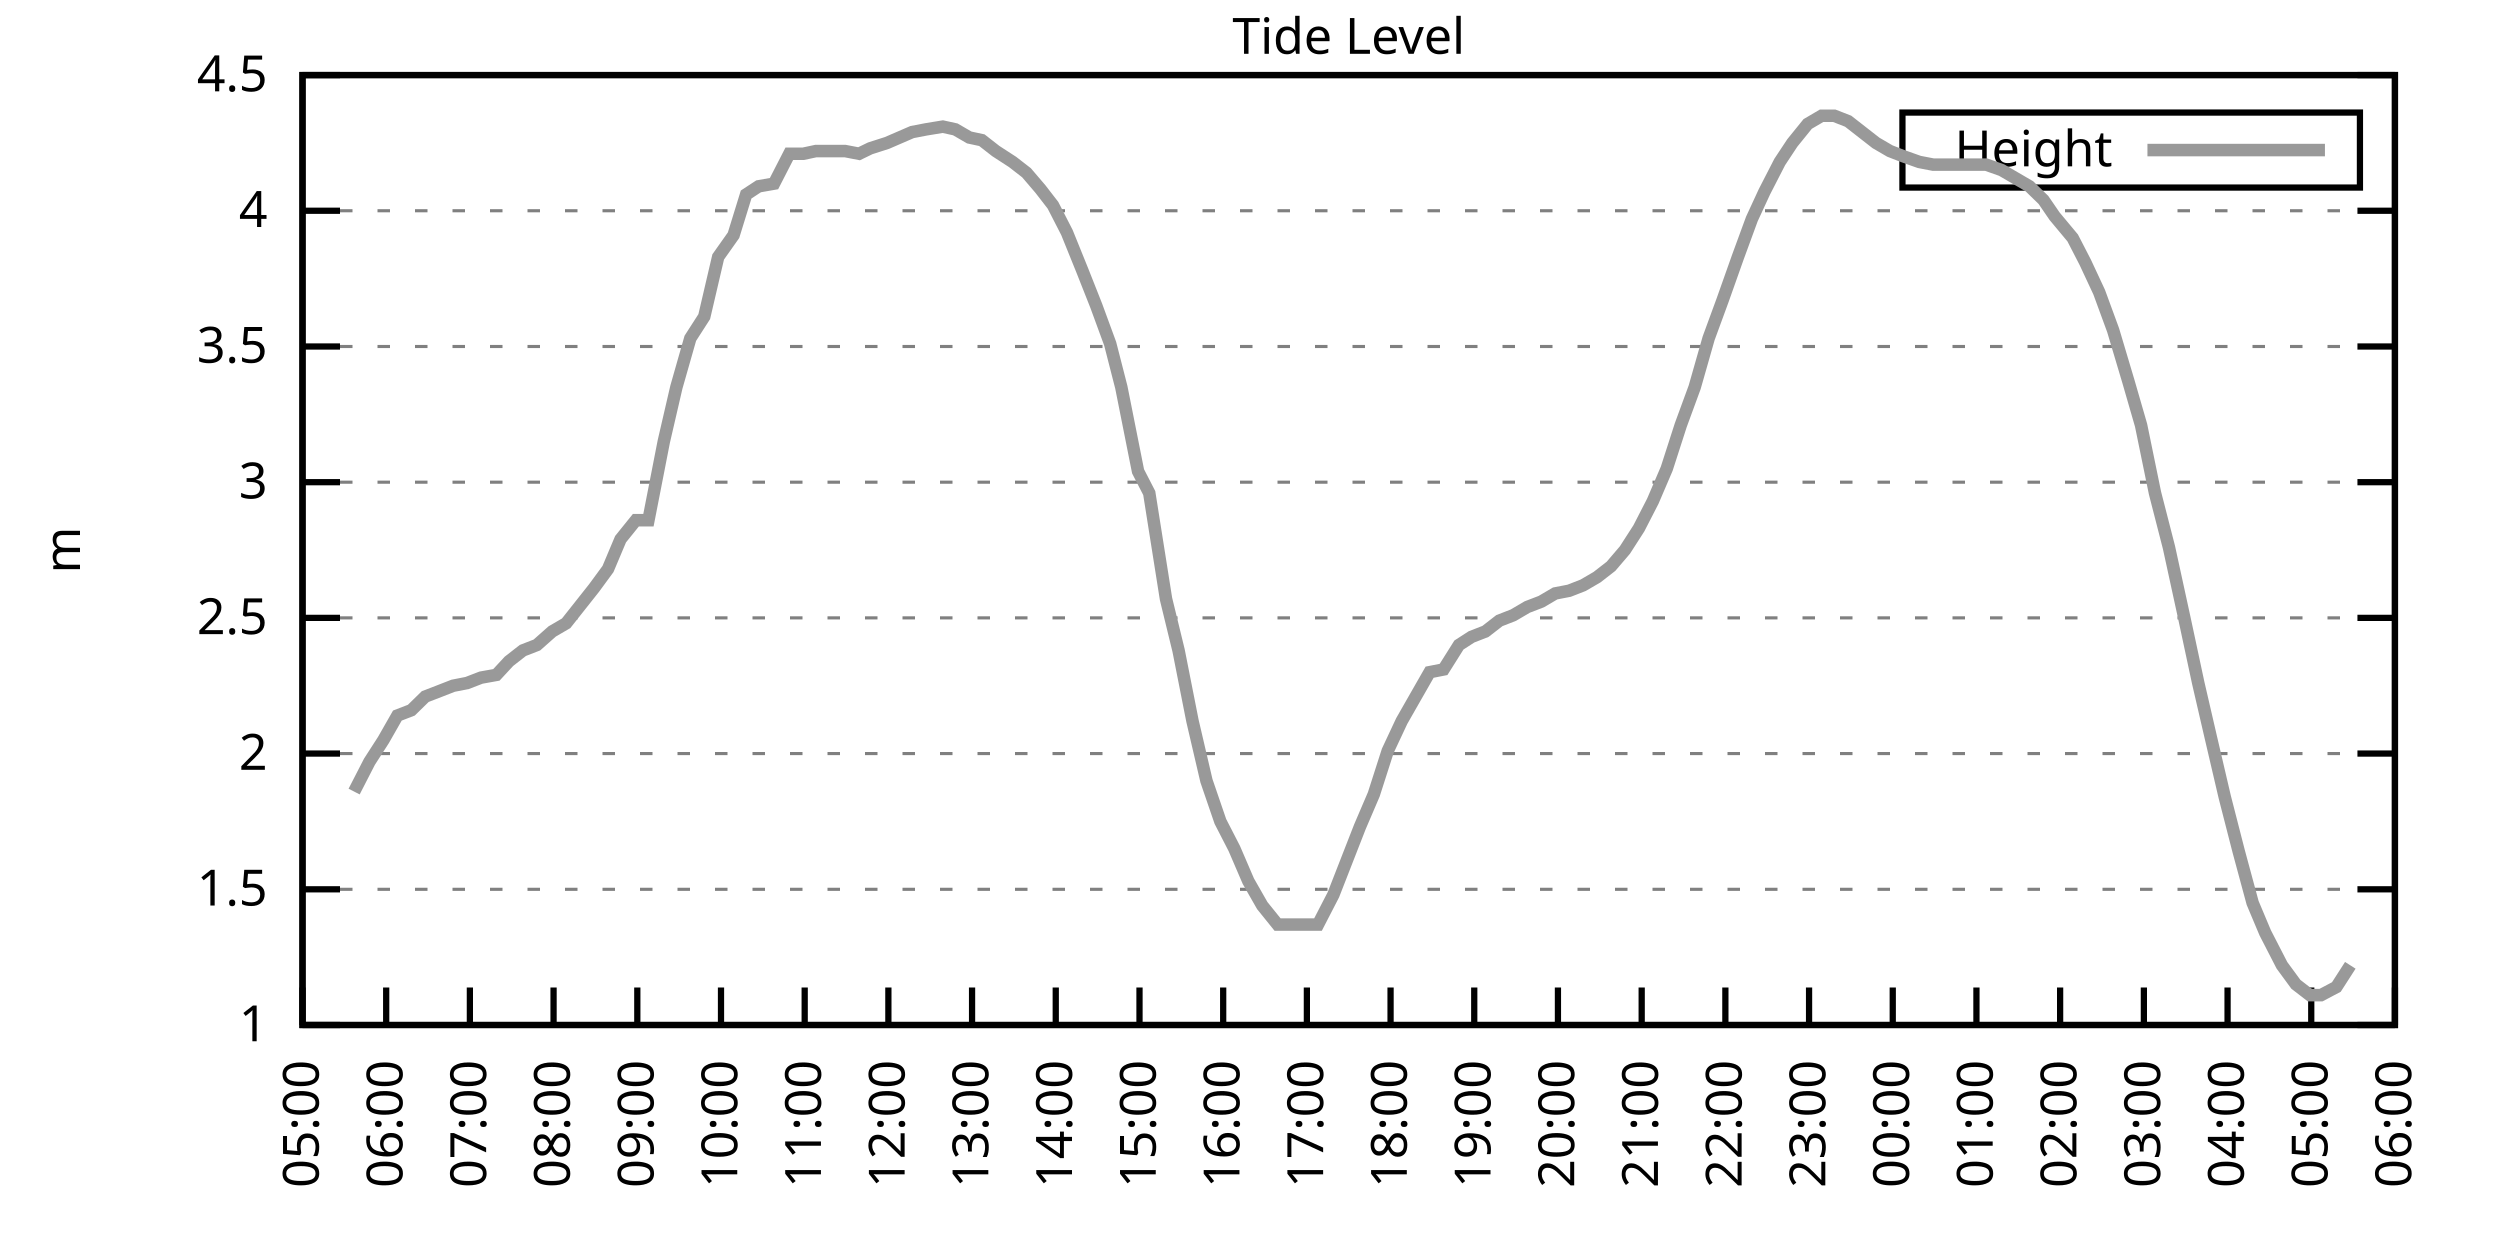
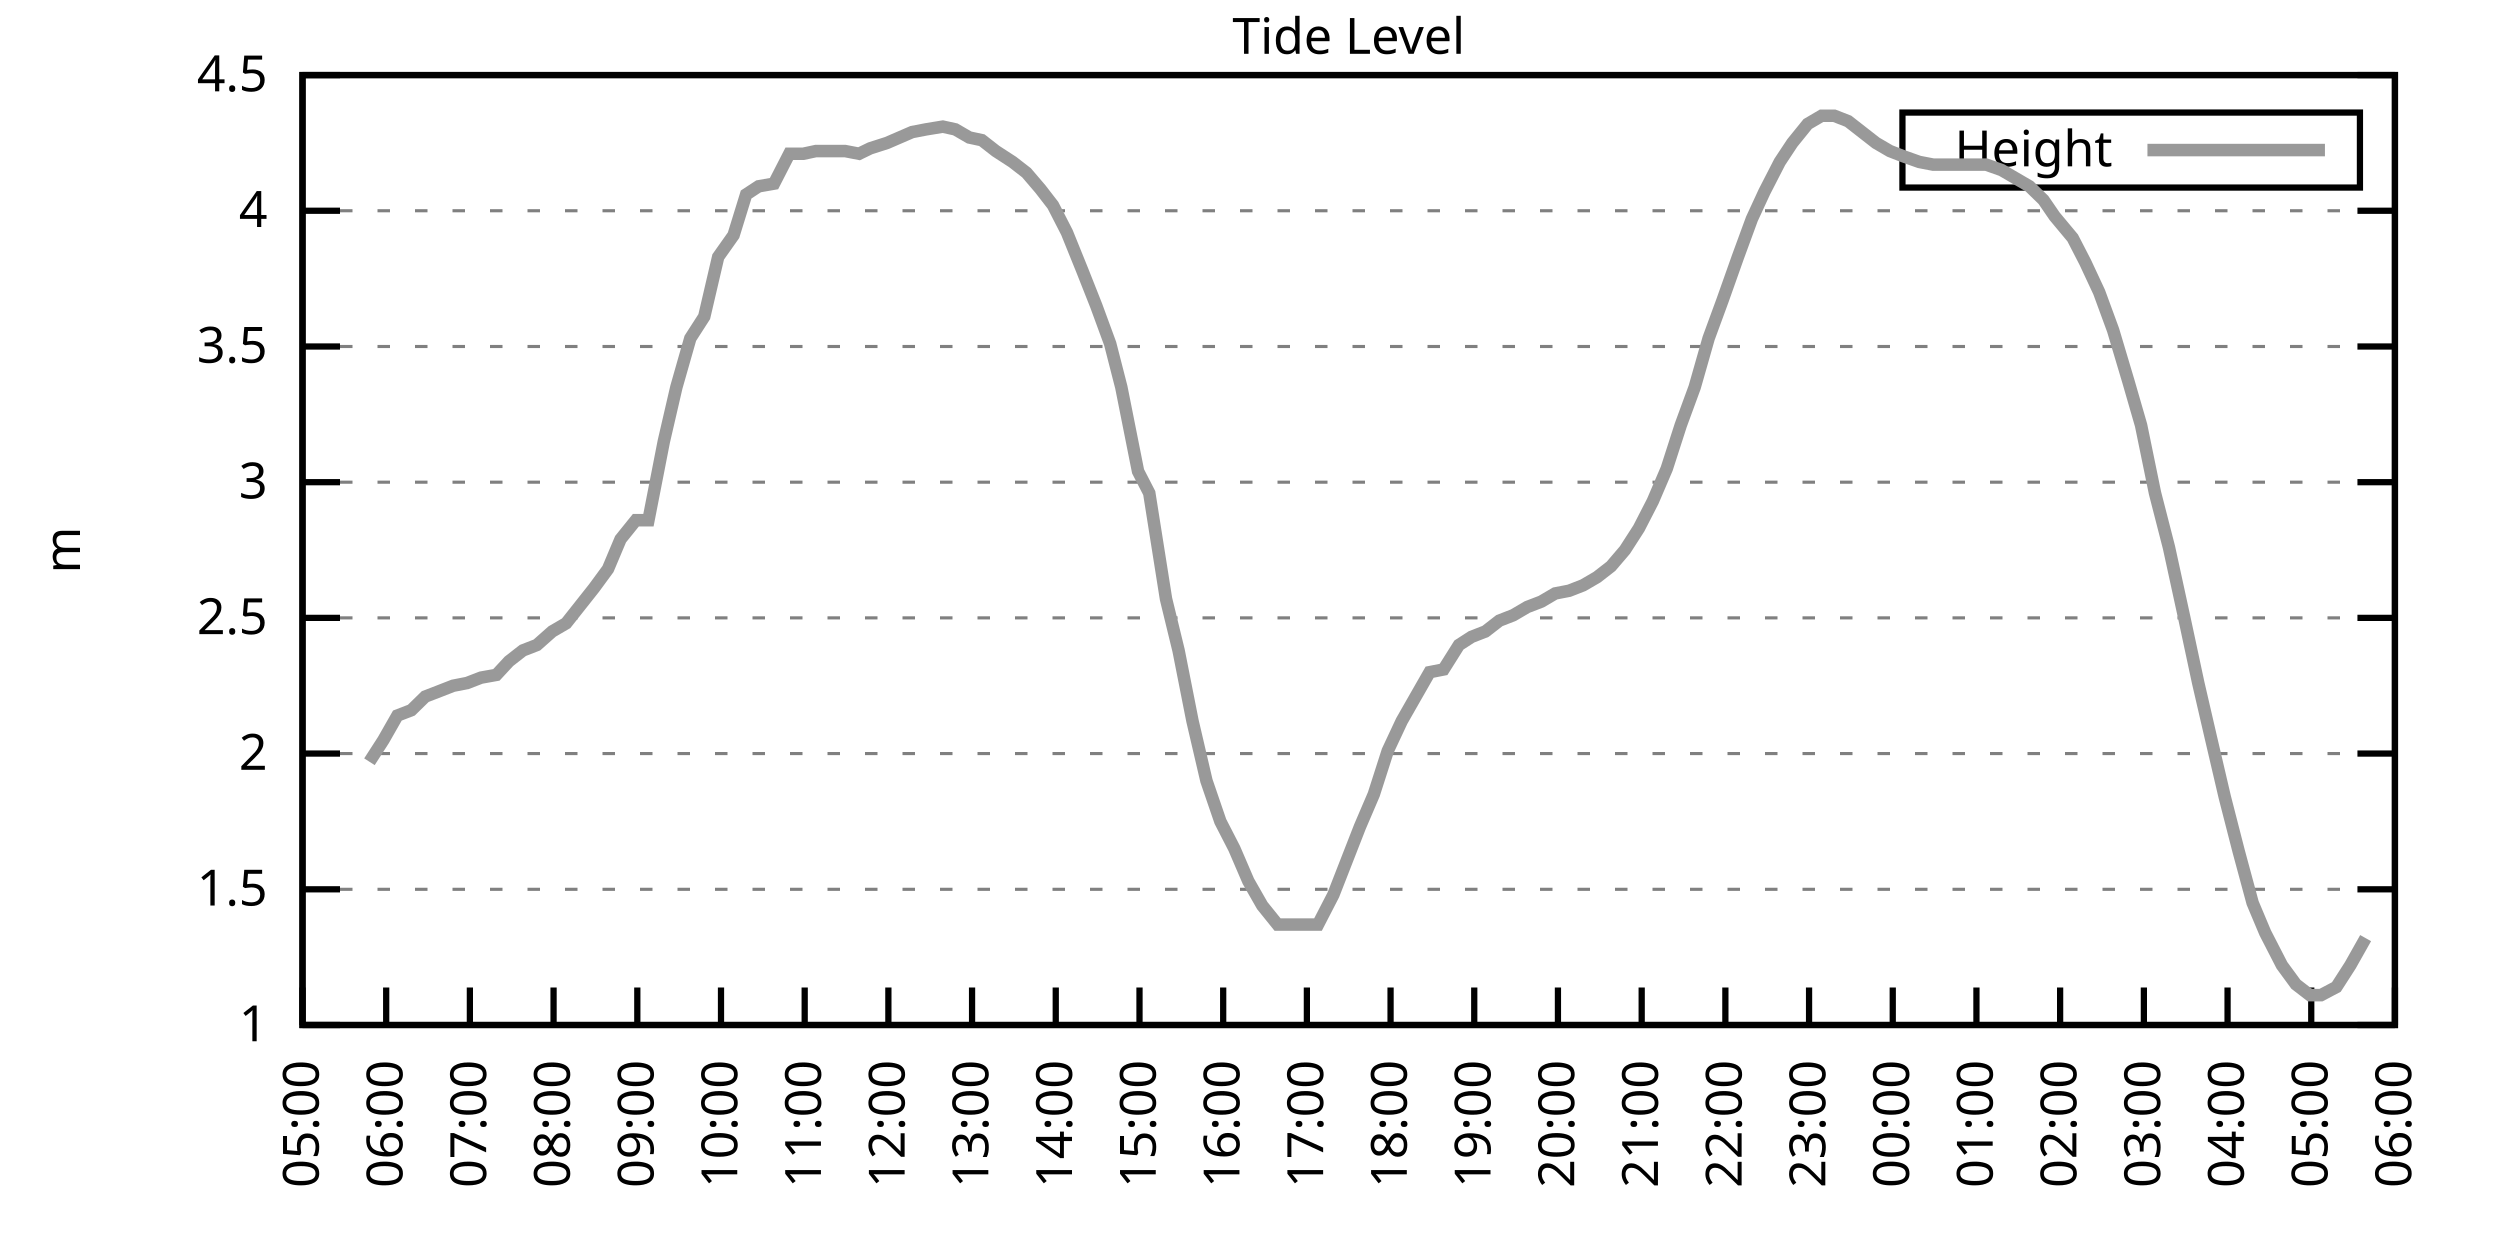
<svg xmlns="http://www.w3.org/2000/svg" xmlns:xlink="http://www.w3.org/1999/xlink" width="400" height="200" viewBox="0 0 400 200">
  <g id="gnuplot_canvas">
    <rect x="0" y="0" width="400" height="200" fill="none" />
    <defs>
      <circle id="gpDot" r="0.5" stroke-width="0.5" stroke="currentColor" />
      <path id="gpPt0" stroke-width="0.333" stroke="currentColor" d="M-1,0 h2 M0,-1 v2" />
      <path id="gpPt1" stroke-width="0.333" stroke="currentColor" d="M-1,-1 L1,1 M1,-1 L-1,1" />
      <path id="gpPt2" stroke-width="0.333" stroke="currentColor" d="M-1,0 L1,0 M0,-1 L0,1 M-1,-1 L1,1 M-1,1 L1,-1" />
      <rect id="gpPt3" stroke-width="0.333" stroke="currentColor" x="-1" y="-1" width="2" height="2" />
      <rect id="gpPt4" stroke-width="0.333" stroke="currentColor" fill="currentColor" x="-1" y="-1" width="2" height="2" />
      <circle id="gpPt5" stroke-width="0.333" stroke="currentColor" cx="0" cy="0" r="1" />
      <use xlink:href="#gpPt5" id="gpPt6" fill="currentColor" stroke="none" />
      <path id="gpPt7" stroke-width="0.333" stroke="currentColor" d="M0,-1.33 L-1.33,0.67 L1.33,0.67 z" />
      <use xlink:href="#gpPt7" id="gpPt8" fill="currentColor" stroke="none" />
      <use xlink:href="#gpPt7" id="gpPt9" stroke="currentColor" transform="rotate(180)" />
      <use xlink:href="#gpPt9" id="gpPt10" fill="currentColor" stroke="none" />
      <use xlink:href="#gpPt3" id="gpPt11" stroke="currentColor" transform="rotate(45)" />
      <use xlink:href="#gpPt11" id="gpPt12" fill="currentColor" stroke="none" />
      <path id="gpPt13" stroke-width="0.333" stroke="currentColor" d="M0,1.330 L1.265,0.411 L0.782,-1.067 L-0.782,-1.076 L-1.265,0.411 z" />
      <use xlink:href="#gpPt13" id="gpPt14" fill="currentColor" stroke="none" />
      <filter id="textbox" filterUnits="objectBoundingBox" x="0" y="0" height="1" width="1">
        <feFlood flood-color="white" flood-opacity="1" result="bgnd" />
        <feComposite in="SourceGraphic" in2="bgnd" operator="atop" />
      </filter>
      <filter id="greybox" filterUnits="objectBoundingBox" x="0" y="0" height="1" width="1">
        <feFlood flood-color="lightgrey" flood-opacity="1" result="grey" />
        <feComposite in="SourceGraphic" in2="grey" operator="atop" />
      </filter>
    </defs>
    <g fill="none" color="white" stroke="currentColor" stroke-width="1.00" stroke-linecap="butt" stroke-linejoin="miter">
</g>
    <g fill="none" color="black" stroke="currentColor" stroke-width="1.00" stroke-linecap="butt" stroke-linejoin="miter">
      <g stroke="none" shape-rendering="crispEdges">
        <polygon fill="rgb(255, 255, 255)" points="48.40,164.00 383.18,164.00 383.18,12.02 48.40,12.02 " />
      </g>
    </g>
    <g fill="none" color="black" stroke="currentColor" stroke-width="1.00" stroke-linecap="butt" stroke-linejoin="miter">
</g>
    <g fill="none" color="black" stroke="black" stroke-width="0.50" stroke-linecap="butt" stroke-linejoin="miter">
</g>
    <g fill="none" color="gray" stroke="currentColor" stroke-width="0.50" stroke-linecap="butt" stroke-linejoin="miter">
      <path stroke="gray" stroke-dasharray="2,4" class="gridline" d="M48.40,164.00 L383.19,164.00  " />
    </g>
    <g fill="none" color="gray" stroke="gray" stroke-width="1.00" stroke-linecap="butt" stroke-linejoin="miter">
</g>
    <g fill="none" color="black" stroke="currentColor" stroke-width="1.00" stroke-linecap="butt" stroke-linejoin="miter">
      <path stroke="black" d="M48.40,164.00 L54.40,164.00 M383.19,164.00 L377.19,164.00  " />
      <g transform="translate(42.80,166.60)" stroke="none" fill="black" font-family="Sans" font-size="8.00" text-anchor="end">
        <text>
          <tspan font-family="Sans"> 1</tspan>
        </text>
      </g>
    </g>
    <g fill="none" color="black" stroke="currentColor" stroke-width="1.00" stroke-linecap="butt" stroke-linejoin="miter">
</g>
    <g fill="none" color="black" stroke="black" stroke-width="0.50" stroke-linecap="butt" stroke-linejoin="miter">
</g>
    <g fill="none" color="gray" stroke="currentColor" stroke-width="0.50" stroke-linecap="butt" stroke-linejoin="miter">
      <path stroke="gray" stroke-dasharray="2,4" class="gridline" d="M48.40,142.29 L383.19,142.29  " />
    </g>
    <g fill="none" color="gray" stroke="gray" stroke-width="1.00" stroke-linecap="butt" stroke-linejoin="miter">
</g>
    <g fill="none" color="black" stroke="currentColor" stroke-width="1.00" stroke-linecap="butt" stroke-linejoin="miter">
      <path stroke="black" d="M48.40,142.29 L54.40,142.29 M383.19,142.29 L377.19,142.29  " />
      <g transform="translate(42.80,144.89)" stroke="none" fill="black" font-family="Sans" font-size="8.00" text-anchor="end">
        <text>
          <tspan font-family="Sans"> 1.5</tspan>
        </text>
      </g>
    </g>
    <g fill="none" color="black" stroke="currentColor" stroke-width="1.00" stroke-linecap="butt" stroke-linejoin="miter">
</g>
    <g fill="none" color="black" stroke="black" stroke-width="0.50" stroke-linecap="butt" stroke-linejoin="miter">
</g>
    <g fill="none" color="gray" stroke="currentColor" stroke-width="0.50" stroke-linecap="butt" stroke-linejoin="miter">
      <path stroke="gray" stroke-dasharray="2,4" class="gridline" d="M48.40,120.57 L383.19,120.57  " />
    </g>
    <g fill="none" color="gray" stroke="gray" stroke-width="1.00" stroke-linecap="butt" stroke-linejoin="miter">
</g>
    <g fill="none" color="black" stroke="currentColor" stroke-width="1.00" stroke-linecap="butt" stroke-linejoin="miter">
      <path stroke="black" d="M48.40,120.57 L54.40,120.57 M383.19,120.57 L377.19,120.57  " />
      <g transform="translate(42.80,123.17)" stroke="none" fill="black" font-family="Sans" font-size="8.00" text-anchor="end">
        <text>
          <tspan font-family="Sans"> 2</tspan>
        </text>
      </g>
    </g>
    <g fill="none" color="black" stroke="currentColor" stroke-width="1.00" stroke-linecap="butt" stroke-linejoin="miter">
</g>
    <g fill="none" color="black" stroke="black" stroke-width="0.50" stroke-linecap="butt" stroke-linejoin="miter">
</g>
    <g fill="none" color="gray" stroke="currentColor" stroke-width="0.50" stroke-linecap="butt" stroke-linejoin="miter">
      <path stroke="gray" stroke-dasharray="2,4" class="gridline" d="M48.40,98.86 L383.19,98.86  " />
    </g>
    <g fill="none" color="gray" stroke="gray" stroke-width="1.00" stroke-linecap="butt" stroke-linejoin="miter">
</g>
    <g fill="none" color="black" stroke="currentColor" stroke-width="1.00" stroke-linecap="butt" stroke-linejoin="miter">
      <path stroke="black" d="M48.40,98.86 L54.40,98.86 M383.19,98.86 L377.19,98.86  " />
      <g transform="translate(42.80,101.46)" stroke="none" fill="black" font-family="Sans" font-size="8.00" text-anchor="end">
        <text>
          <tspan font-family="Sans"> 2.5</tspan>
        </text>
      </g>
    </g>
    <g fill="none" color="black" stroke="currentColor" stroke-width="1.00" stroke-linecap="butt" stroke-linejoin="miter">
</g>
    <g fill="none" color="black" stroke="black" stroke-width="0.50" stroke-linecap="butt" stroke-linejoin="miter">
</g>
    <g fill="none" color="gray" stroke="currentColor" stroke-width="0.50" stroke-linecap="butt" stroke-linejoin="miter">
      <path stroke="gray" stroke-dasharray="2,4" class="gridline" d="M48.40,77.15 L383.19,77.15  " />
    </g>
    <g fill="none" color="gray" stroke="gray" stroke-width="1.00" stroke-linecap="butt" stroke-linejoin="miter">
</g>
    <g fill="none" color="black" stroke="currentColor" stroke-width="1.00" stroke-linecap="butt" stroke-linejoin="miter">
      <path stroke="black" d="M48.40,77.15 L54.40,77.15 M383.19,77.15 L377.19,77.15  " />
      <g transform="translate(42.80,79.75)" stroke="none" fill="black" font-family="Sans" font-size="8.00" text-anchor="end">
        <text>
          <tspan font-family="Sans"> 3</tspan>
        </text>
      </g>
    </g>
    <g fill="none" color="black" stroke="currentColor" stroke-width="1.00" stroke-linecap="butt" stroke-linejoin="miter">
</g>
    <g fill="none" color="black" stroke="black" stroke-width="0.50" stroke-linecap="butt" stroke-linejoin="miter">
</g>
    <g fill="none" color="gray" stroke="currentColor" stroke-width="0.50" stroke-linecap="butt" stroke-linejoin="miter">
      <path stroke="gray" stroke-dasharray="2,4" class="gridline" d="M48.40,55.44 L383.19,55.44  " />
    </g>
    <g fill="none" color="gray" stroke="gray" stroke-width="1.00" stroke-linecap="butt" stroke-linejoin="miter">
</g>
    <g fill="none" color="black" stroke="currentColor" stroke-width="1.00" stroke-linecap="butt" stroke-linejoin="miter">
      <path stroke="black" d="M48.40,55.44 L54.40,55.44 M383.19,55.44 L377.19,55.44  " />
      <g transform="translate(42.80,58.04)" stroke="none" fill="black" font-family="Sans" font-size="8.00" text-anchor="end">
        <text>
          <tspan font-family="Sans"> 3.5</tspan>
        </text>
      </g>
    </g>
    <g fill="none" color="black" stroke="currentColor" stroke-width="1.00" stroke-linecap="butt" stroke-linejoin="miter">
</g>
    <g fill="none" color="black" stroke="black" stroke-width="0.50" stroke-linecap="butt" stroke-linejoin="miter">
</g>
    <g fill="none" color="gray" stroke="currentColor" stroke-width="0.50" stroke-linecap="butt" stroke-linejoin="miter">
      <path stroke="gray" stroke-dasharray="2,4" class="gridline" d="M48.40,33.72 L383.19,33.72  " />
    </g>
    <g fill="none" color="gray" stroke="gray" stroke-width="1.00" stroke-linecap="butt" stroke-linejoin="miter">
</g>
    <g fill="none" color="black" stroke="currentColor" stroke-width="1.00" stroke-linecap="butt" stroke-linejoin="miter">
      <path stroke="black" d="M48.40,33.72 L54.40,33.72 M383.19,33.72 L377.19,33.72  " />
      <g transform="translate(42.80,36.32)" stroke="none" fill="black" font-family="Sans" font-size="8.00" text-anchor="end">
        <text>
          <tspan font-family="Sans"> 4</tspan>
        </text>
      </g>
    </g>
    <g fill="none" color="black" stroke="currentColor" stroke-width="1.00" stroke-linecap="butt" stroke-linejoin="miter">
</g>
    <g fill="none" color="black" stroke="black" stroke-width="0.50" stroke-linecap="butt" stroke-linejoin="miter">
</g>
    <g fill="none" color="gray" stroke="currentColor" stroke-width="0.50" stroke-linecap="butt" stroke-linejoin="miter">
      <path stroke="gray" stroke-dasharray="2,4" class="gridline" d="M48.40,12.01 L383.19,12.01  " />
    </g>
    <g fill="none" color="gray" stroke="gray" stroke-width="1.00" stroke-linecap="butt" stroke-linejoin="miter">
</g>
    <g fill="none" color="black" stroke="currentColor" stroke-width="1.00" stroke-linecap="butt" stroke-linejoin="miter">
      <path stroke="black" d="M48.40,12.01 L54.40,12.01 M383.19,12.01 L377.19,12.01  " />
      <g transform="translate(42.80,14.61)" stroke="none" fill="black" font-family="Sans" font-size="8.00" text-anchor="end">
        <text>
          <tspan font-family="Sans"> 4.5</tspan>
        </text>
      </g>
    </g>
    <g fill="none" color="black" stroke="currentColor" stroke-width="1.00" stroke-linecap="butt" stroke-linejoin="miter">
      <path stroke="black" d="M48.40,164.00 L48.40,158.00  " />
      <g transform="translate(51.00,169.60) rotate(270.00)" stroke="none" fill="black" font-family="Sans" font-size="8.00" text-anchor="end">
        <text>
          <tspan font-family="Sans">05:00</tspan>
        </text>
      </g>
    </g>
    <g fill="none" color="black" stroke="currentColor" stroke-width="1.00" stroke-linecap="butt" stroke-linejoin="miter">
      <path stroke="black" d="M61.79,164.00 L61.79,158.00  " />
      <g transform="translate(64.39,169.60) rotate(270.00)" stroke="none" fill="black" font-family="Sans" font-size="8.00" text-anchor="end">
        <text>
          <tspan font-family="Sans">06:00</tspan>
        </text>
      </g>
    </g>
    <g fill="none" color="black" stroke="currentColor" stroke-width="1.00" stroke-linecap="butt" stroke-linejoin="miter">
      <path stroke="black" d="M75.18,164.00 L75.18,158.00  " />
      <g transform="translate(77.78,169.60) rotate(270.00)" stroke="none" fill="black" font-family="Sans" font-size="8.00" text-anchor="end">
        <text>
          <tspan font-family="Sans">07:00</tspan>
        </text>
      </g>
    </g>
    <g fill="none" color="black" stroke="currentColor" stroke-width="1.00" stroke-linecap="butt" stroke-linejoin="miter">
      <path stroke="black" d="M88.57,164.00 L88.57,158.00  " />
      <g transform="translate(91.17,169.60) rotate(270.00)" stroke="none" fill="black" font-family="Sans" font-size="8.00" text-anchor="end">
        <text>
          <tspan font-family="Sans">08:00</tspan>
        </text>
      </g>
    </g>
    <g fill="none" color="black" stroke="currentColor" stroke-width="1.00" stroke-linecap="butt" stroke-linejoin="miter">
      <path stroke="black" d="M101.97,164.00 L101.97,158.00  " />
      <g transform="translate(104.57,169.60) rotate(270.00)" stroke="none" fill="black" font-family="Sans" font-size="8.00" text-anchor="end">
        <text>
          <tspan font-family="Sans">09:00</tspan>
        </text>
      </g>
    </g>
    <g fill="none" color="black" stroke="currentColor" stroke-width="1.00" stroke-linecap="butt" stroke-linejoin="miter">
      <path stroke="black" d="M115.36,164.00 L115.36,158.00  " />
      <g transform="translate(117.96,169.60) rotate(270.00)" stroke="none" fill="black" font-family="Sans" font-size="8.00" text-anchor="end">
        <text>
          <tspan font-family="Sans">10:00</tspan>
        </text>
      </g>
    </g>
    <g fill="none" color="black" stroke="currentColor" stroke-width="1.00" stroke-linecap="butt" stroke-linejoin="miter">
      <path stroke="black" d="M128.75,164.00 L128.75,158.00  " />
      <g transform="translate(131.35,169.60) rotate(270.00)" stroke="none" fill="black" font-family="Sans" font-size="8.00" text-anchor="end">
        <text>
          <tspan font-family="Sans">11:00</tspan>
        </text>
      </g>
    </g>
    <g fill="none" color="black" stroke="currentColor" stroke-width="1.00" stroke-linecap="butt" stroke-linejoin="miter">
      <path stroke="black" d="M142.14,164.00 L142.14,158.00  " />
      <g transform="translate(144.74,169.60) rotate(270.00)" stroke="none" fill="black" font-family="Sans" font-size="8.00" text-anchor="end">
        <text>
          <tspan font-family="Sans">12:00</tspan>
        </text>
      </g>
    </g>
    <g fill="none" color="black" stroke="currentColor" stroke-width="1.00" stroke-linecap="butt" stroke-linejoin="miter">
      <path stroke="black" d="M155.53,164.00 L155.53,158.00  " />
      <g transform="translate(158.13,169.60) rotate(270.00)" stroke="none" fill="black" font-family="Sans" font-size="8.00" text-anchor="end">
        <text>
          <tspan font-family="Sans">13:00</tspan>
        </text>
      </g>
    </g>
    <g fill="none" color="black" stroke="currentColor" stroke-width="1.00" stroke-linecap="butt" stroke-linejoin="miter">
      <path stroke="black" d="M168.92,164.00 L168.92,158.00  " />
      <g transform="translate(171.52,169.60) rotate(270.00)" stroke="none" fill="black" font-family="Sans" font-size="8.00" text-anchor="end">
        <text>
          <tspan font-family="Sans">14:00</tspan>
        </text>
      </g>
    </g>
    <g fill="none" color="black" stroke="currentColor" stroke-width="1.00" stroke-linecap="butt" stroke-linejoin="miter">
      <path stroke="black" d="M182.32,164.00 L182.32,158.00  " />
      <g transform="translate(184.92,169.60) rotate(270.00)" stroke="none" fill="black" font-family="Sans" font-size="8.00" text-anchor="end">
        <text>
          <tspan font-family="Sans">15:00</tspan>
        </text>
      </g>
    </g>
    <g fill="none" color="black" stroke="currentColor" stroke-width="1.00" stroke-linecap="butt" stroke-linejoin="miter">
      <path stroke="black" d="M195.71,164.00 L195.71,158.00  " />
      <g transform="translate(198.31,169.60) rotate(270.00)" stroke="none" fill="black" font-family="Sans" font-size="8.00" text-anchor="end">
        <text>
          <tspan font-family="Sans">16:00</tspan>
        </text>
      </g>
    </g>
    <g fill="none" color="black" stroke="currentColor" stroke-width="1.00" stroke-linecap="butt" stroke-linejoin="miter">
      <path stroke="black" d="M209.10,164.00 L209.10,158.00  " />
      <g transform="translate(211.70,169.60) rotate(270.00)" stroke="none" fill="black" font-family="Sans" font-size="8.00" text-anchor="end">
        <text>
          <tspan font-family="Sans">17:00</tspan>
        </text>
      </g>
    </g>
    <g fill="none" color="black" stroke="currentColor" stroke-width="1.00" stroke-linecap="butt" stroke-linejoin="miter">
      <path stroke="black" d="M222.49,164.00 L222.49,158.00  " />
      <g transform="translate(225.09,169.60) rotate(270.00)" stroke="none" fill="black" font-family="Sans" font-size="8.00" text-anchor="end">
        <text>
          <tspan font-family="Sans">18:00</tspan>
        </text>
      </g>
    </g>
    <g fill="none" color="black" stroke="currentColor" stroke-width="1.00" stroke-linecap="butt" stroke-linejoin="miter">
      <path stroke="black" d="M235.88,164.00 L235.88,158.00  " />
      <g transform="translate(238.48,169.60) rotate(270.00)" stroke="none" fill="black" font-family="Sans" font-size="8.00" text-anchor="end">
        <text>
          <tspan font-family="Sans">19:00</tspan>
        </text>
      </g>
    </g>
    <g fill="none" color="black" stroke="currentColor" stroke-width="1.00" stroke-linecap="butt" stroke-linejoin="miter">
      <path stroke="black" d="M249.27,164.00 L249.27,158.00  " />
      <g transform="translate(251.87,169.60) rotate(270.00)" stroke="none" fill="black" font-family="Sans" font-size="8.00" text-anchor="end">
        <text>
          <tspan font-family="Sans">20:00</tspan>
        </text>
      </g>
    </g>
    <g fill="none" color="black" stroke="currentColor" stroke-width="1.00" stroke-linecap="butt" stroke-linejoin="miter">
      <path stroke="black" d="M262.67,164.00 L262.67,158.00  " />
      <g transform="translate(265.27,169.60) rotate(270.00)" stroke="none" fill="black" font-family="Sans" font-size="8.00" text-anchor="end">
        <text>
          <tspan font-family="Sans">21:00</tspan>
        </text>
      </g>
    </g>
    <g fill="none" color="black" stroke="currentColor" stroke-width="1.00" stroke-linecap="butt" stroke-linejoin="miter">
      <path stroke="black" d="M276.06,164.00 L276.06,158.00  " />
      <g transform="translate(278.66,169.60) rotate(270.00)" stroke="none" fill="black" font-family="Sans" font-size="8.00" text-anchor="end">
        <text>
          <tspan font-family="Sans">22:00</tspan>
        </text>
      </g>
    </g>
    <g fill="none" color="black" stroke="currentColor" stroke-width="1.00" stroke-linecap="butt" stroke-linejoin="miter">
      <path stroke="black" d="M289.45,164.00 L289.45,158.00  " />
      <g transform="translate(292.05,169.60) rotate(270.00)" stroke="none" fill="black" font-family="Sans" font-size="8.00" text-anchor="end">
        <text>
          <tspan font-family="Sans">23:00</tspan>
        </text>
      </g>
    </g>
    <g fill="none" color="black" stroke="currentColor" stroke-width="1.00" stroke-linecap="butt" stroke-linejoin="miter">
      <path stroke="black" d="M302.84,164.00 L302.84,158.00  " />
      <g transform="translate(305.44,169.60) rotate(270.00)" stroke="none" fill="black" font-family="Sans" font-size="8.00" text-anchor="end">
        <text>
          <tspan font-family="Sans">00:00</tspan>
        </text>
      </g>
    </g>
    <g fill="none" color="black" stroke="currentColor" stroke-width="1.00" stroke-linecap="butt" stroke-linejoin="miter">
      <path stroke="black" d="M316.23,164.00 L316.23,158.00  " />
      <g transform="translate(318.83,169.60) rotate(270.00)" stroke="none" fill="black" font-family="Sans" font-size="8.00" text-anchor="end">
        <text>
          <tspan font-family="Sans">01:00</tspan>
        </text>
      </g>
    </g>
    <g fill="none" color="black" stroke="currentColor" stroke-width="1.00" stroke-linecap="butt" stroke-linejoin="miter">
      <path stroke="black" d="M329.62,164.00 L329.62,158.00  " />
      <g transform="translate(332.22,169.60) rotate(270.00)" stroke="none" fill="black" font-family="Sans" font-size="8.00" text-anchor="end">
        <text>
          <tspan font-family="Sans">02:00</tspan>
        </text>
      </g>
    </g>
    <g fill="none" color="black" stroke="currentColor" stroke-width="1.00" stroke-linecap="butt" stroke-linejoin="miter">
      <path stroke="black" d="M343.02,164.00 L343.02,158.00  " />
      <g transform="translate(345.62,169.60) rotate(270.00)" stroke="none" fill="black" font-family="Sans" font-size="8.00" text-anchor="end">
        <text>
          <tspan font-family="Sans">03:00</tspan>
        </text>
      </g>
    </g>
    <g fill="none" color="black" stroke="currentColor" stroke-width="1.00" stroke-linecap="butt" stroke-linejoin="miter">
      <path stroke="black" d="M356.41,164.00 L356.41,158.00  " />
      <g transform="translate(359.01,169.60) rotate(270.00)" stroke="none" fill="black" font-family="Sans" font-size="8.00" text-anchor="end">
        <text>
          <tspan font-family="Sans">04:00</tspan>
        </text>
      </g>
    </g>
    <g fill="none" color="black" stroke="currentColor" stroke-width="1.00" stroke-linecap="butt" stroke-linejoin="miter">
      <path stroke="black" d="M369.80,164.00 L369.80,158.00  " />
      <g transform="translate(372.40,169.60) rotate(270.00)" stroke="none" fill="black" font-family="Sans" font-size="8.00" text-anchor="end">
        <text>
          <tspan font-family="Sans">05:00</tspan>
        </text>
      </g>
    </g>
    <g fill="none" color="black" stroke="currentColor" stroke-width="1.00" stroke-linecap="butt" stroke-linejoin="miter">
      <path stroke="black" d="M383.19,164.00 L383.19,158.00  " />
      <g transform="translate(385.79,169.60) rotate(270.00)" stroke="none" fill="black" font-family="Sans" font-size="8.00" text-anchor="end">
        <text>
          <tspan font-family="Sans">06:00</tspan>
        </text>
      </g>
    </g>
    <g fill="none" color="black" stroke="currentColor" stroke-width="1.00" stroke-linecap="butt" stroke-linejoin="miter">
</g>
    <g fill="none" color="black" stroke="currentColor" stroke-width="1.00" stroke-linecap="butt" stroke-linejoin="miter">
      <path stroke="black" d="M48.40,12.01 L48.40,164.00 L383.19,164.00 L383.19,12.01 L48.40,12.01 Z  " />
    </g>
    <g fill="none" color="black" stroke="currentColor" stroke-width="1.00" stroke-linecap="butt" stroke-linejoin="miter">
</g>
    <g fill="none" color="black" stroke="currentColor" stroke-width="1.00" stroke-linecap="butt" stroke-linejoin="miter">
      <path stroke="black" d="M304.39,30.01 L304.39,18.01 L377.59,18.01 L377.59,30.01 L304.39,30.01 Z  " />
    </g>
    <g id="Tide_level_plot_1">
      <g fill="none" color="white" stroke="black" stroke-width="2.00" stroke-linecap="butt" stroke-linejoin="miter">
</g>
      <g fill="none" color="black" stroke="currentColor" stroke-width="2.00" stroke-linecap="butt" stroke-linejoin="miter">
        <g transform="translate(337.99,26.61)" stroke="none" fill="black" font-family="Sans" font-size="8.00" text-anchor="end">
          <text>
            <tspan font-family="Sans">Height</tspan>
          </text>
        </g>
      </g>
      <g fill="none" color="black" stroke="currentColor" stroke-width="2.00" stroke-linecap="butt" stroke-linejoin="miter">
-         <path stroke="rgb(153, 153, 153)" d="M343.59,24.01 L371.99,24.01 M56.66,126.65 L59.11,121.88 L61.35,118.40 L63.58,114.49 L65.81,113.63 L68.04,111.45   L70.27,110.59 L72.50,109.72 L74.74,109.28 L76.97,108.42 L79.42,107.98 L81.43,105.81 L83.66,104.07 L85.90,103.20   L88.35,101.03 L90.58,99.73 L95.05,94.08 L97.28,91.04 L99.29,86.27 L101.74,83.23 L103.75,83.23 L106.21,70.63   L108.22,61.95 L110.45,54.13 L112.68,50.66 L114.91,41.11 L117.37,37.63 L119.38,31.12 L121.38,29.81 L123.84,29.38   L126.29,24.60 L128.53,24.60 L130.54,24.17 L132.99,24.17 L135.22,24.17 L137.45,24.60 L139.24,23.73 L141.92,22.87   L143.93,22.00 L145.94,21.13 L148.17,20.70 L150.85,20.26 L152.85,20.70 L155.09,22.00 L157.10,22.43 L159.33,24.17   L162.01,25.91 L164.24,27.64 L166.47,30.25 L168.48,32.85 L170.71,37.20 L173.17,43.28 L175.40,48.92 L177.63,55.00   L179.41,61.95 L182.09,75.41 L183.88,78.89 L186.56,95.82 L188.57,104.07 L190.80,115.36 L193.03,124.92 L195.26,131.43   L197.49,135.77 L199.73,140.98 L201.96,144.89 L204.41,147.93 L206.42,147.93 L208.88,147.93 L210.88,147.93 L213.34,143.16   L217.58,132.30 L219.81,127.09 L222.04,120.14 L224.28,115.36 L226.51,111.45 L228.74,107.55 L230.97,107.11 L233.43,103.20   L235.44,101.90 L237.67,101.03 L239.90,99.30 L242.13,98.43 L244.36,97.12 L246.60,96.26 L248.83,94.95 L251.06,94.52   L253.29,93.65 L255.52,92.35 L257.76,90.61 L259.99,88.00 L262.22,84.53 L264.45,80.19 L266.68,74.98 L268.92,68.03   L271.15,61.95 L273.38,54.13 L275.61,48.05 L278.07,41.11 L280.30,35.03 L282.31,30.68 L284.76,25.91 L286.77,22.87   L289.23,19.83 L291.46,18.52 L293.47,18.52 L295.70,19.39 L297.93,21.13 L300.16,22.87 L302.39,24.17 L304.63,25.04   L307.08,25.91 L309.31,26.34 L311.32,26.34 L313.55,26.34 L317.79,26.34 L320.25,27.21 L322.48,28.51 L324.71,29.81   L326.95,31.99 L328.73,34.59 L331.63,38.07 L333.64,41.97 L335.87,46.75 L338.10,52.83 L340.56,61.08 L342.57,68.03   L344.80,78.89 L347.03,87.57 L349.49,98.86 L351.72,109.28 L353.73,117.97 L355.96,127.52 L358.19,136.21 L360.42,144.46   L362.43,149.24 L365.11,154.45 L367.34,157.49 L369.58,159.22 L371.36,159.22 L373.82,157.92 L376.05,154.45  " />
+         <path stroke="rgb(153, 153, 153)" d="M343.59,24.01 L371.99,24.01 M59.11,121.88 L61.35,118.40 L63.58,114.49 L65.81,113.63 L68.04,111.45 L70.27,110.59   L72.50,109.72 L74.74,109.28 L76.97,108.42 L79.42,107.98 L81.43,105.81 L83.66,104.07 L85.90,103.20 L88.35,101.03   L90.58,99.73 L95.05,94.08 L97.28,91.04 L99.29,86.27 L101.74,83.23 L103.75,83.23 L106.21,70.63 L108.22,61.95   L110.45,54.13 L112.68,50.66 L114.91,41.11 L117.37,37.63 L119.38,31.12 L121.38,29.81 L123.84,29.38 L126.29,24.60   L128.53,24.60 L130.54,24.17 L132.99,24.17 L135.22,24.17 L137.45,24.60 L139.24,23.73 L141.92,22.87 L143.93,22.00   L145.94,21.13 L148.17,20.70 L150.85,20.26 L152.85,20.70 L155.09,22.00 L157.10,22.43 L159.33,24.17 L162.01,25.91   L164.24,27.64 L166.47,30.25 L168.48,32.85 L170.71,37.20 L173.17,43.28 L175.40,48.92 L177.63,55.00 L179.41,61.95   L182.09,75.41 L183.88,78.89 L186.56,95.82 L188.57,104.07 L190.80,115.36 L193.03,124.92 L195.26,131.43 L197.49,135.77   L199.73,140.98 L201.96,144.89 L204.41,147.93 L206.42,147.93 L208.88,147.93 L210.88,147.93 L213.34,143.16 L217.58,132.30   L219.81,127.09 L222.04,120.14 L224.28,115.36 L226.51,111.45 L228.74,107.55 L230.97,107.11 L233.43,103.20 L235.44,101.90   L237.67,101.03 L239.90,99.30 L242.13,98.43 L244.36,97.12 L246.60,96.26 L248.83,94.95 L251.06,94.52 L253.29,93.65   L255.52,92.35 L257.76,90.61 L259.99,88.00 L262.22,84.53 L264.45,80.19 L266.68,74.98 L268.92,68.03 L271.15,61.95   L273.38,54.13 L275.61,48.05 L278.07,41.11 L280.30,35.03 L282.31,30.68 L284.76,25.91 L286.77,22.87 L289.23,19.83   L291.46,18.52 L293.47,18.52 L295.70,19.39 L297.93,21.13 L300.16,22.87 L302.39,24.17 L304.63,25.04 L307.08,25.91   L309.31,26.34 L311.32,26.34 L313.55,26.34 L317.79,26.34 L320.25,27.21 L322.48,28.51 L324.71,29.81 L326.95,31.99   L328.73,34.59 L331.63,38.07 L333.64,41.97 L335.87,46.75 L338.10,52.83 L340.56,61.08 L342.57,68.03 L344.80,78.89   L347.03,87.57 L349.49,98.86 L351.72,109.28 L353.73,117.97 L355.96,127.52 L358.19,136.21 L360.42,144.46 L362.43,149.24   L365.11,154.45 L367.34,157.49 L369.58,159.22 L371.36,159.22 L373.82,157.92 L376.05,154.45 L378.50,150.10  " />
      </g>
    </g>
    <g fill="none" color="black" stroke="currentColor" stroke-width="2.00" stroke-linecap="butt" stroke-linejoin="miter">
</g>
    <g fill="none" color="black" stroke="black" stroke-width="1.00" stroke-linecap="butt" stroke-linejoin="miter">
</g>
    <g fill="none" color="black" stroke="currentColor" stroke-width="1.00" stroke-linecap="butt" stroke-linejoin="miter">
      <path stroke="black" d="M48.40,12.01 L48.40,164.00 L383.19,164.00 L383.19,12.01 L48.40,12.01 Z  " />
      <g transform="translate(12.80,88.01) rotate(270.00)" stroke="none" fill="black" font-family="Sans" font-size="8.00" text-anchor="middle">
        <text>
          <tspan font-family="Sans">m</tspan>
        </text>
      </g>
    </g>
    <g fill="none" color="black" stroke="currentColor" stroke-width="1.00" stroke-linecap="butt" stroke-linejoin="miter">
</g>
    <g fill="none" color="black" stroke="currentColor" stroke-width="1.00" stroke-linecap="butt" stroke-linejoin="miter">
      <g transform="translate(215.79,8.61)" stroke="none" fill="black" font-family="Sans" font-size="8.00" text-anchor="middle">
        <text>
          <tspan font-family="Sans">Tide Level</tspan>
        </text>
      </g>
    </g>
    <g fill="none" color="black" stroke="currentColor" stroke-width="1.00" stroke-linecap="butt" stroke-linejoin="miter">
</g>
  </g>
</svg>
